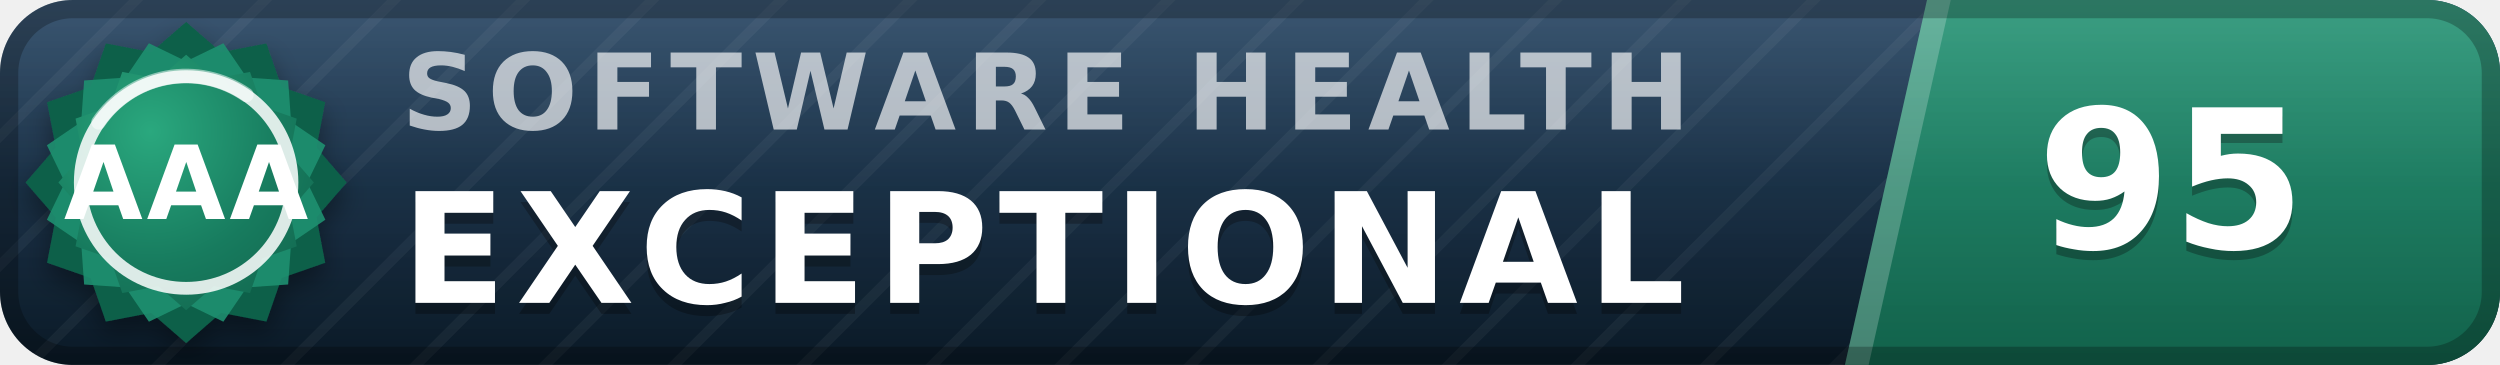
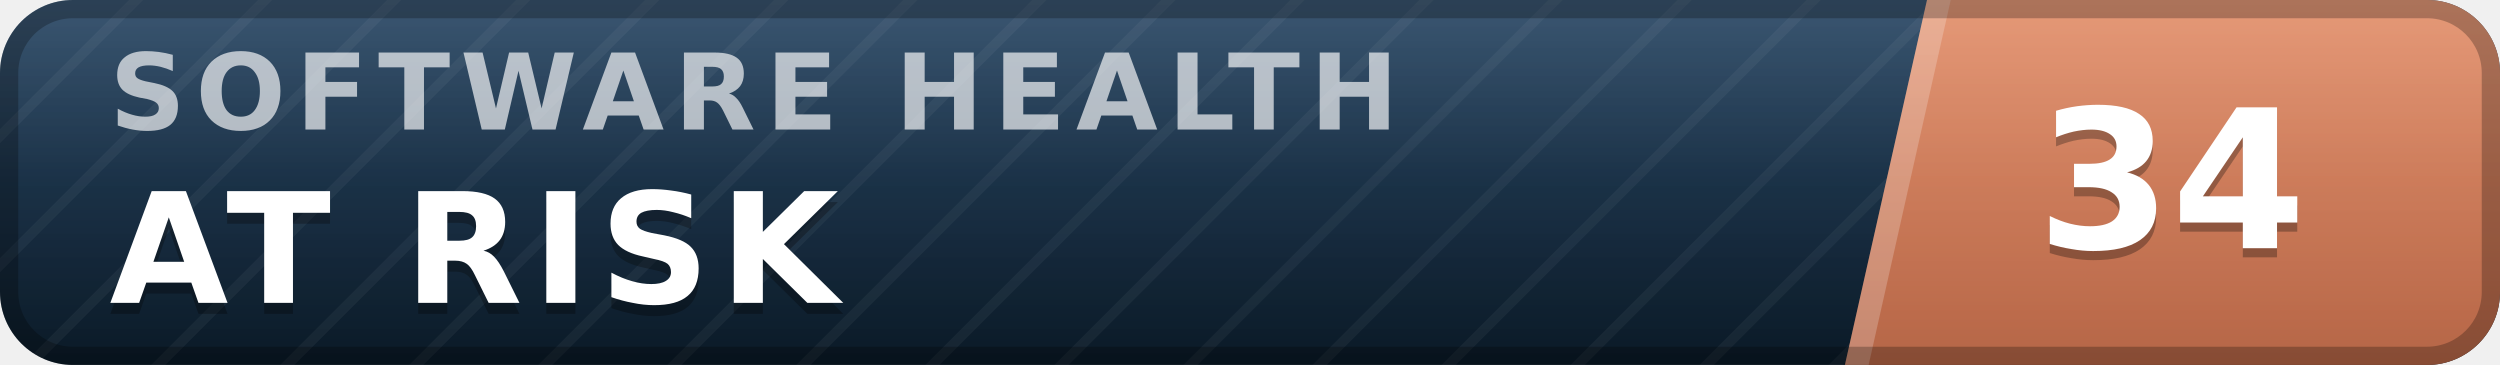
- <svg xmlns="http://www.w3.org/2000/svg" width="137" height="20" viewBox="0 0 137 20" role="img" aria-label="inspect.software software health index 95 of 100, exceptional (grade AAA)" font-family="Verdana,DejaVu Sans,Geneva,sans-serif">
+ <svg xmlns="http://www.w3.org/2000/svg" width="137" height="20" viewBox="0 0 137 20" role="img" aria-label="inspect.software software health index 34 of 100, at risk" font-family="Verdana,DejaVu Sans,Geneva,sans-serif">
  <defs>
    <linearGradient id="plate" x1="0" y1="0" x2="0" y2="1">
      <stop offset="0" stop-color="#1d3d5c" />
      <stop offset="1" stop-color="#0a1926" />
    </linearGradient>
    <linearGradient id="endplate" x1="0" y1="0" x2="0" y2="1">
-       <stop offset="0" stop-color="#1e9070" />
-       <stop offset="1" stop-color="#11614a" />
+       <stop offset="0" stop-color="#e18a64" />
+       <stop offset="1" stop-color="#b56546" />
    </linearGradient>
    <linearGradient id="gloss" x1="0" y1="0" x2="0" y2="1">
      <stop offset="0" stop-color="#fff" stop-opacity=".13" />
      <stop offset=".5" stop-color="#fff" stop-opacity=".03" />
      <stop offset="1" stop-color="#fff" stop-opacity="0" />
    </linearGradient>
    <pattern id="guilloche" width="5" height="5" patternUnits="userSpaceOnUse" patternTransform="rotate(45)">
      <line x1="0" y1="0" x2="0" y2="5" stroke="#fff" stroke-opacity=".045" stroke-width="1.1" />
    </pattern>
    <clipPath id="rounded">
      <rect width="137" height="20" rx="4" />
    </clipPath>
-     <radialGradient id="sealFace" cx=".36" cy=".3" r=".95">
-       <stop offset="0" stop-color="#2aa87e" />
-       <stop offset=".55" stop-color="#177b5e" />
-       <stop offset="1" stop-color="#11614a" />
-     </radialGradient>
-     <filter id="sealShadow" x="-40%" y="-40%" width="180%" height="180%">
-       <feDropShadow dx="0" dy="0.7" stdDeviation="0.7" flood-color="#000" flood-opacity="0.38" />
-     </filter>
  </defs>
  <g clip-path="url(#rounded)">
    <rect width="137" height="20" fill="url(#plate)" />
    <rect width="137" height="20" fill="url(#guilloche)" />
    <polygon points="105.6,0 137,0 137,20 101.1,20" fill="url(#endplate)" />
    <polygon points="105.6,0 106.9,0 102.4,20 101.1,20" fill="#fff" fill-opacity=".22" />
-     <text x="22.0" y="7.1" font-size="5.8" letter-spacing="0.55" fill="#fff" fill-opacity=".66" font-weight="bold" textLength="76.3" lengthAdjust="spacing">SOFTWARE HEALTH</text>
-     <text x="22.0" y="17.2" font-size="8.4" fill="#000" fill-opacity=".3" font-weight="bold" letter-spacing="0.55" textLength="76.0" lengthAdjust="spacing">EXCEPTIONAL</text>
-     <text x="22.0" y="16.6" font-size="8.4" fill="#fff" font-weight="bold" letter-spacing="0.55" textLength="76.0" lengthAdjust="spacing">EXCEPTIONAL</text>
-     <text x="119.0" y="14.1" font-size="10.6" fill="#000" fill-opacity=".3" font-weight="bold" text-anchor="middle">95</text>
-     <text x="119.0" y="13.6" font-size="10.6" fill="#fff" font-weight="bold" text-anchor="middle">95</text>
+     <text x="6.0" y="7.1" font-size="5.8" letter-spacing="0.55" fill="#fff" fill-opacity=".66" font-weight="bold" textLength="76.3" lengthAdjust="spacing">SOFTWARE HEALTH</text>
+     <text x="6.0" y="17.2" font-size="8.4" fill="#000" fill-opacity=".3" font-weight="bold" letter-spacing="0.55" textLength="43.3" lengthAdjust="spacing">AT RISK</text>
+     <text x="6.0" y="16.6" font-size="8.4" fill="#fff" font-weight="bold" letter-spacing="0.55" textLength="43.3" lengthAdjust="spacing">AT RISK</text>
+     <text x="119.0" y="14.1" font-size="10.6" fill="#000" fill-opacity=".3" font-weight="bold" text-anchor="middle">34</text>
+     <text x="119.0" y="13.6" font-size="10.6" fill="#fff" font-weight="bold" text-anchor="middle">34</text>
    <rect width="137" height="20" fill="url(#gloss)" />
  </g>
  <rect x=".5" y=".5" width="136" height="19" rx="3.5" fill="none" stroke="#000" stroke-opacity=".25" />
-   <g filter="url(#sealShadow)">
-     <path d="M10.20 1.20 L12.11 2.86 L14.60 2.38 L15.43 4.77 L17.82 5.60 L17.34 8.09 L19.00 10.00 L17.34 11.91 L17.82 14.40 L15.43 15.23 L14.60 17.62 L12.11 17.14 L10.20 18.80 L8.29 17.14 L5.80 17.62 L4.97 15.23 L2.58 14.40 L3.06 11.91 L1.40 10.00 L3.06 8.09 L2.58 5.60 L4.97 4.77 L5.80 2.38 L8.29 2.86 L10.20 1.20 Z" fill="#11614a" />
-   </g>
-   <path d="M12.24 2.37 L13.52 4.25 L15.79 4.41 L15.95 6.68 L17.83 7.96 L16.84 10.00 L17.83 12.04 L15.95 13.32 L15.79 15.59 L13.52 15.75 L12.24 17.63 L10.20 16.64 L8.16 17.63 L6.88 15.75 L4.61 15.59 L4.45 13.32 L2.57 12.04 L3.56 10.00 L2.57 7.96 L4.45 6.68 L4.61 4.41 L6.88 4.25 L8.16 2.37 L10.20 3.36 L12.24 2.37 Z" fill="#1e9070" fill-opacity=".9" />
-   <path d="M10.20 3.00 L11.72 4.32 L13.70 3.94 L14.36 5.84 L16.26 6.50 L15.88 8.48 L17.20 10.00 L15.88 11.52 L16.26 13.50 L14.36 14.16 L13.70 16.06 L11.72 15.68 L10.20 17.00 L8.68 15.68 L6.70 16.06 L6.04 14.16 L4.14 13.50 L4.52 11.52 L3.20 10.00 L4.52 8.48 L4.14 6.50 L6.04 5.84 L6.70 3.94 L8.68 4.32 L10.20 3.00 Z" fill="url(#sealFace)" />
-   <circle cx="10.2" cy="10.0" r="5.8" fill="none" stroke="#fff" stroke-opacity=".85" stroke-width=".7" />
-   <path d="M5.4 6.7 A5.8 5.8 0 0 1 13.5 5.2" stroke="#fff" stroke-opacity=".5" stroke-width=".8" fill="none" stroke-linecap="round" />
-   <text x="10.2" y="12.0" font-size="5.6" fill="#fff" font-weight="bold" text-anchor="middle" letter-spacing=".2">AAA</text>
</svg>
